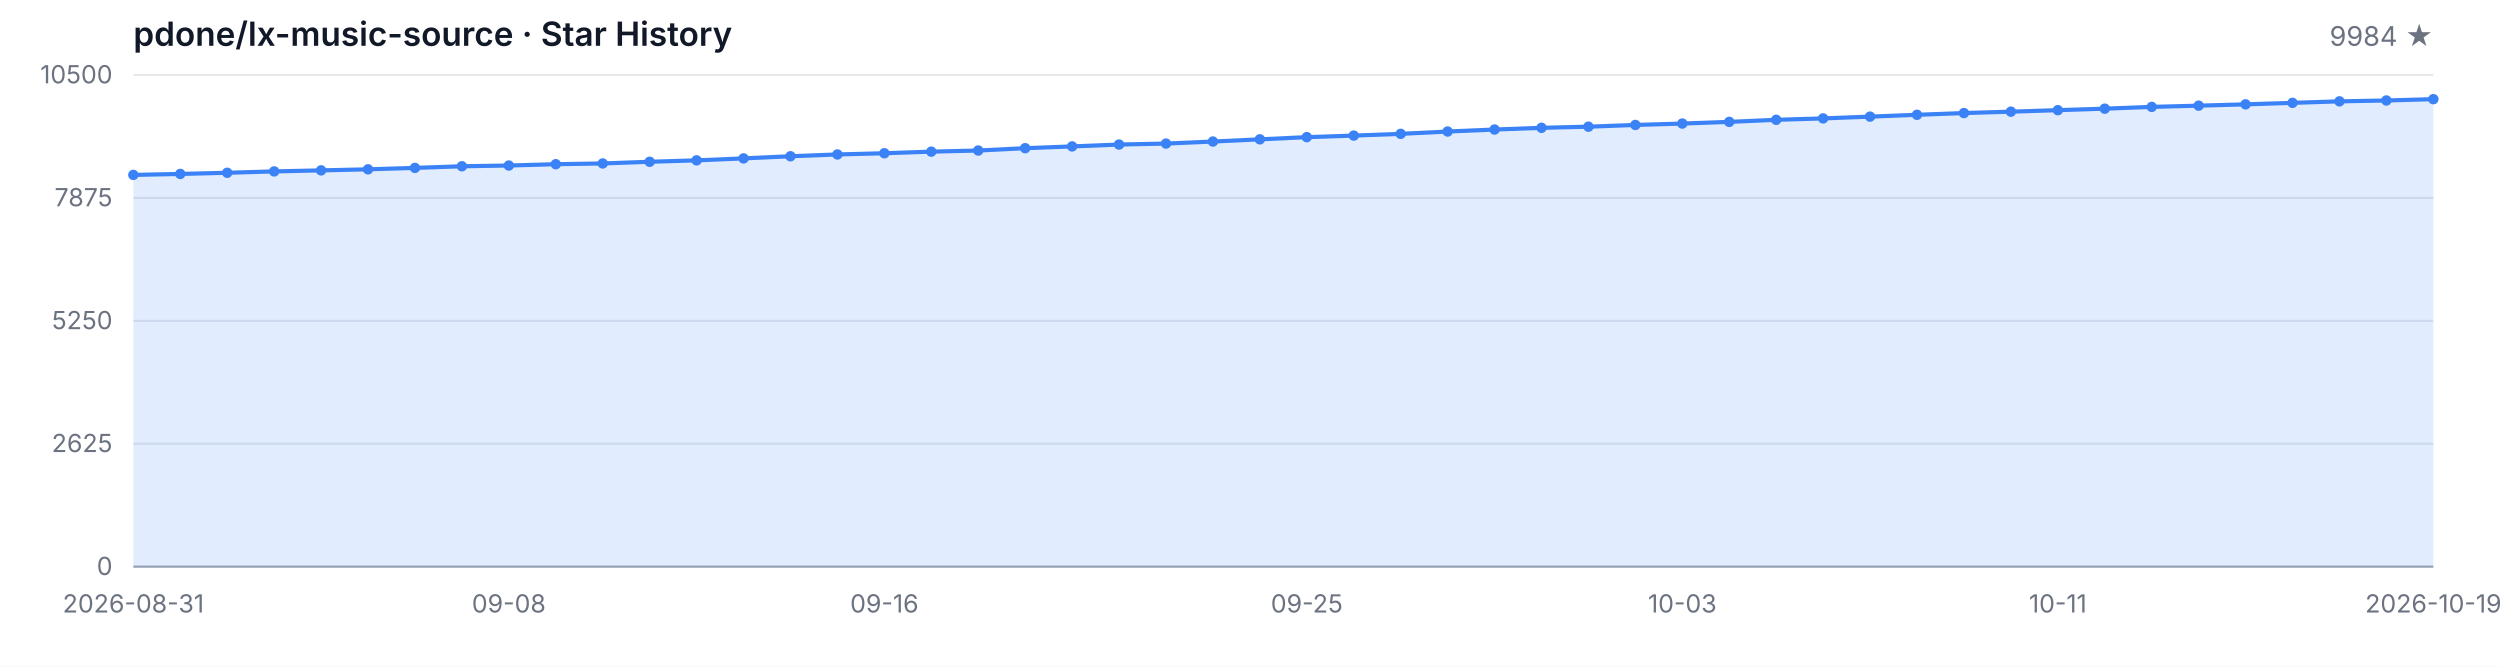
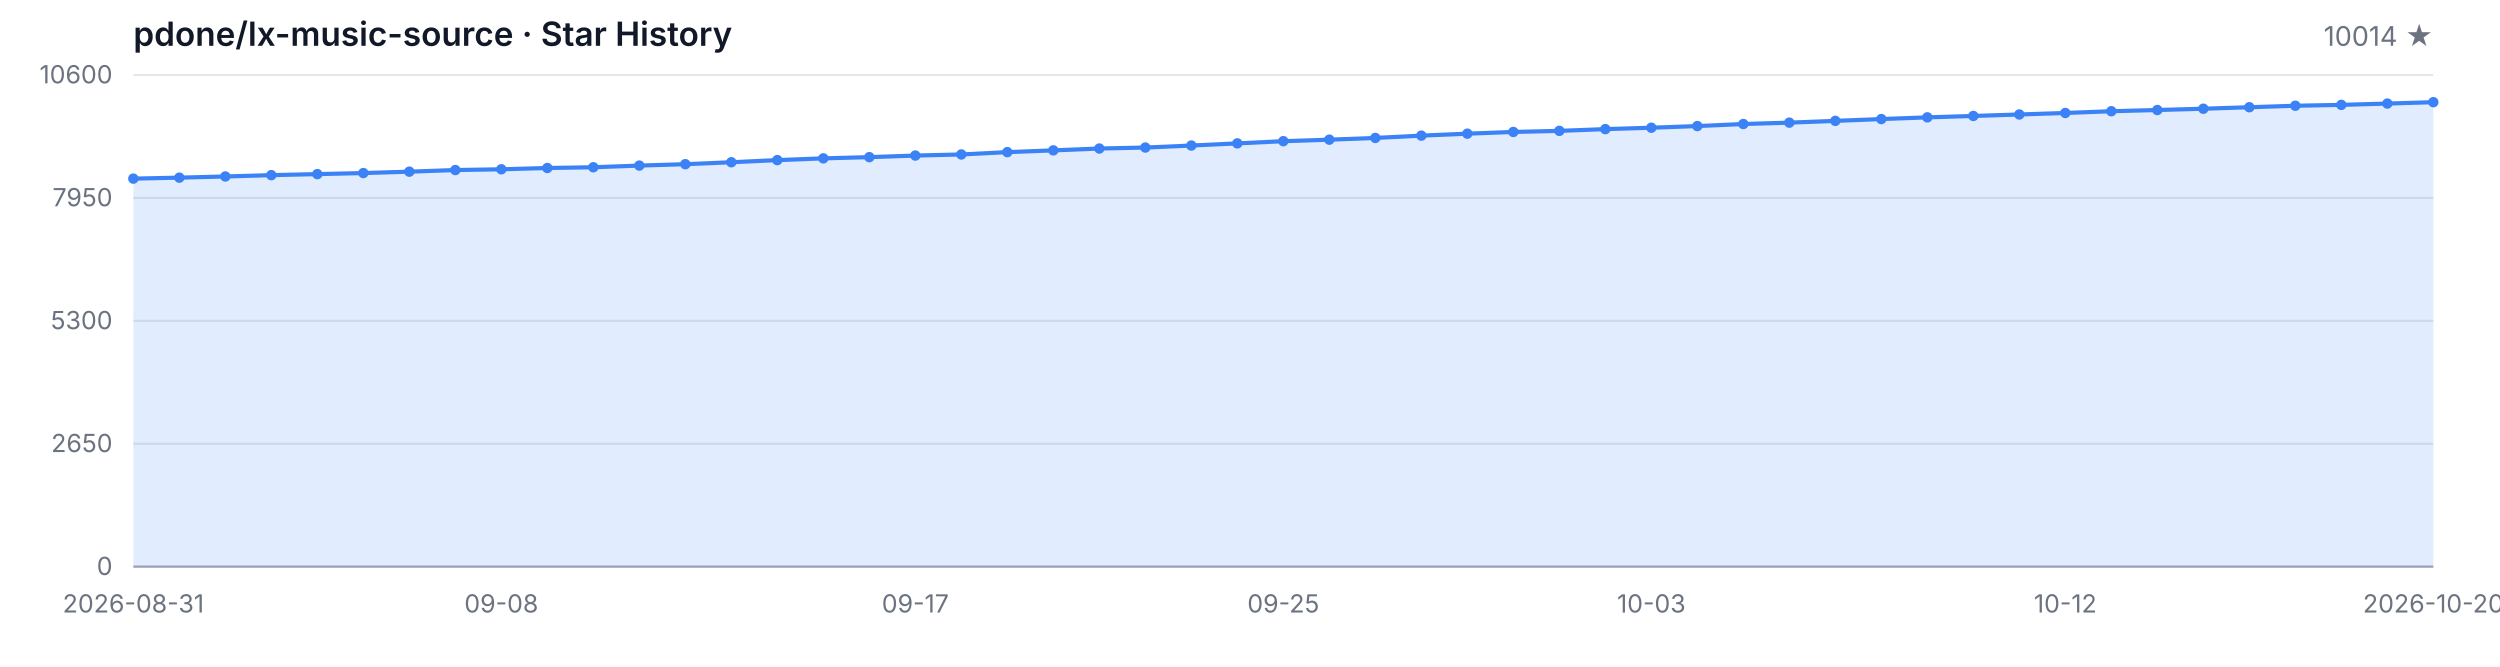
<svg xmlns="http://www.w3.org/2000/svg" width="1200" height="320" viewBox="0 0 1200 320" role="img" aria-label="Star History">
  <style>
  .bg { fill: #ffffff; }
  .grid { stroke: #e5e7eb; stroke-width: 1; }
  .axis { stroke: #9ca3af; stroke-width: 1; }
  .area { fill: rgba(59, 130, 246, 0.15); }
  .line { fill: none; stroke: #3b82f6; stroke-width: 2; stroke-linejoin: round; stroke-linecap: round; }
  .dot { fill: #3b82f6; }
  .tlabel { fill: #6b7280; font-family: -apple-system, BlinkMacSystemFont, 'Segoe UI', sans-serif; font-size: 12px; }
  .title { fill: #111827; font-family: -apple-system, BlinkMacSystemFont, 'Segoe UI', sans-serif; font-size: 16px; font-weight: 600; }
  .subtitle { fill: #6b7280; font-family: -apple-system, BlinkMacSystemFont, 'Segoe UI', sans-serif; font-size: 13px; }
  @media (prefers-color-scheme: dark) {
    .bg { fill: #0d1117; }
    .grid { stroke: #21262d; }
    .axis { stroke: #484f58; }
    .area { fill: rgba(58, 132, 255, 0.18); }
    .line { stroke: #58a6ff; }
    .dot { fill: #58a6ff; }
    .tlabel { fill: #8b949e; }
    .title { fill: #c9d1d9; }
    .subtitle { fill: #8b949e; }
  }
</style>
  <rect class="bg" width="1200" height="320" />
  <text class="title" x="64" y="22">pdone/lx-music-source · Star History</text>
-   <text class="subtitle" x="1168" y="22" text-anchor="end">9984 ★</text>
+   <text class="subtitle" x="1168" y="22" text-anchor="end">10014 ★</text>
  <line class="grid" x1="64" y1="272.00" x2="1168" y2="272.00" />
  <line class="grid" x1="64" y1="213.00" x2="1168" y2="213.00" />
  <line class="grid" x1="64" y1="154.00" x2="1168" y2="154.00" />
  <line class="grid" x1="64" y1="95.00" x2="1168" y2="95.00" />
  <line class="grid" x1="64" y1="36.00" x2="1168" y2="36.00" />
  <text class="tlabel" x="54" y="276.00" text-anchor="end">0</text>
-   <text class="tlabel" x="54" y="217.00" text-anchor="end">2625</text>
-   <text class="tlabel" x="54" y="158.00" text-anchor="end">5250</text>
-   <text class="tlabel" x="54" y="99.00" text-anchor="end">7875</text>
-   <text class="tlabel" x="54" y="40.00" text-anchor="end">10500</text>
+   <text class="tlabel" x="54" y="217.00" text-anchor="end">2650</text>
+   <text class="tlabel" x="54" y="158.00" text-anchor="end">5300</text>
+   <text class="tlabel" x="54" y="99.00" text-anchor="end">7950</text>
+   <text class="tlabel" x="54" y="40.00" text-anchor="end">10600</text>
  <line class="axis" x1="64" y1="272" x2="1168" y2="272" />
-   <path class="area" d="M 64.00 272.00 L 64.00 83.96 L 86.53 83.49 L 109.06 82.93 L 131.59 82.28 L 154.12 81.78 L 176.65 81.27 L 199.18 80.59 L 221.71 79.81 L 244.24 79.45 L 266.78 78.82 L 289.31 78.46 L 311.84 77.65 L 334.37 76.97 L 356.90 76.03 L 379.43 75.00 L 401.96 74.14 L 424.49 73.56 L 447.02 72.79 L 469.55 72.25 L 492.08 71.13 L 514.61 70.28 L 537.14 69.38 L 559.67 68.91 L 582.20 67.94 L 604.73 66.88 L 627.27 65.83 L 649.80 65.08 L 672.33 64.25 L 694.86 63.13 L 717.39 62.18 L 739.92 61.35 L 762.45 60.81 L 784.98 59.98 L 807.51 59.31 L 830.04 58.50 L 852.57 57.51 L 875.10 56.84 L 897.63 55.98 L 920.16 55.10 L 942.69 54.27 L 965.22 53.60 L 987.76 52.88 L 1010.29 52.16 L 1032.82 51.31 L 1055.35 50.72 L 1077.88 50.09 L 1100.41 49.37 L 1122.94 48.65 L 1145.47 48.23 L 1168.00 47.60 L 1168.00 272.00 Z" />
-   <path class="line" d="M 64.00 83.96 L 86.53 83.49 L 109.06 82.93 L 131.59 82.28 L 154.12 81.78 L 176.65 81.27 L 199.18 80.59 L 221.71 79.81 L 244.24 79.45 L 266.78 78.82 L 289.31 78.46 L 311.84 77.65 L 334.37 76.97 L 356.90 76.03 L 379.43 75.00 L 401.96 74.14 L 424.49 73.56 L 447.02 72.79 L 469.55 72.25 L 492.08 71.13 L 514.61 70.28 L 537.14 69.38 L 559.67 68.91 L 582.20 67.94 L 604.73 66.88 L 627.27 65.83 L 649.80 65.08 L 672.33 64.25 L 694.86 63.13 L 717.39 62.18 L 739.92 61.35 L 762.45 60.81 L 784.98 59.98 L 807.51 59.31 L 830.04 58.50 L 852.57 57.51 L 875.10 56.84 L 897.63 55.98 L 920.16 55.10 L 942.69 54.27 L 965.22 53.60 L 987.76 52.88 L 1010.29 52.16 L 1032.82 51.31 L 1055.35 50.72 L 1077.88 50.09 L 1100.41 49.37 L 1122.94 48.65 L 1145.47 48.23 L 1168.00 47.60" />
-   <circle class="dot" cx="64.00" cy="83.96" r="2.5" />
-   <circle class="dot" cx="86.53" cy="83.49" r="2.5" />
-   <circle class="dot" cx="109.06" cy="82.93" r="2.5" />
-   <circle class="dot" cx="131.59" cy="82.28" r="2.5" />
-   <circle class="dot" cx="154.12" cy="81.78" r="2.5" />
-   <circle class="dot" cx="176.65" cy="81.27" r="2.5" />
-   <circle class="dot" cx="199.18" cy="80.59" r="2.5" />
-   <circle class="dot" cx="221.71" cy="79.81" r="2.5" />
-   <circle class="dot" cx="244.24" cy="79.45" r="2.5" />
-   <circle class="dot" cx="266.78" cy="78.82" r="2.5" />
-   <circle class="dot" cx="289.31" cy="78.46" r="2.5" />
-   <circle class="dot" cx="311.84" cy="77.65" r="2.5" />
-   <circle class="dot" cx="334.37" cy="76.97" r="2.5" />
-   <circle class="dot" cx="356.90" cy="76.03" r="2.5" />
-   <circle class="dot" cx="379.43" cy="75.00" r="2.5" />
-   <circle class="dot" cx="401.96" cy="74.14" r="2.5" />
-   <circle class="dot" cx="424.49" cy="73.56" r="2.5" />
-   <circle class="dot" cx="447.02" cy="72.79" r="2.5" />
-   <circle class="dot" cx="469.55" cy="72.25" r="2.5" />
-   <circle class="dot" cx="492.08" cy="71.13" r="2.5" />
-   <circle class="dot" cx="514.61" cy="70.28" r="2.5" />
-   <circle class="dot" cx="537.14" cy="69.38" r="2.5" />
-   <circle class="dot" cx="559.67" cy="68.91" r="2.5" />
-   <circle class="dot" cx="582.20" cy="67.94" r="2.5" />
-   <circle class="dot" cx="604.73" cy="66.88" r="2.5" />
-   <circle class="dot" cx="627.27" cy="65.83" r="2.5" />
-   <circle class="dot" cx="649.80" cy="65.08" r="2.5" />
-   <circle class="dot" cx="672.33" cy="64.25" r="2.5" />
-   <circle class="dot" cx="694.86" cy="63.13" r="2.5" />
-   <circle class="dot" cx="717.39" cy="62.18" r="2.5" />
-   <circle class="dot" cx="739.92" cy="61.35" r="2.5" />
-   <circle class="dot" cx="762.45" cy="60.81" r="2.5" />
-   <circle class="dot" cx="784.98" cy="59.98" r="2.5" />
-   <circle class="dot" cx="807.51" cy="59.31" r="2.5" />
-   <circle class="dot" cx="830.04" cy="58.50" r="2.5" />
-   <circle class="dot" cx="852.57" cy="57.51" r="2.5" />
-   <circle class="dot" cx="875.10" cy="56.84" r="2.5" />
-   <circle class="dot" cx="897.63" cy="55.98" r="2.5" />
-   <circle class="dot" cx="920.16" cy="55.10" r="2.5" />
-   <circle class="dot" cx="942.69" cy="54.27" r="2.5" />
-   <circle class="dot" cx="965.22" cy="53.60" r="2.5" />
-   <circle class="dot" cx="987.76" cy="52.88" r="2.5" />
-   <circle class="dot" cx="1010.29" cy="52.16" r="2.5" />
-   <circle class="dot" cx="1032.82" cy="51.31" r="2.5" />
-   <circle class="dot" cx="1055.35" cy="50.72" r="2.5" />
-   <circle class="dot" cx="1077.88" cy="50.09" r="2.5" />
-   <circle class="dot" cx="1100.41" cy="49.37" r="2.5" />
-   <circle class="dot" cx="1122.94" cy="48.65" r="2.5" />
-   <circle class="dot" cx="1145.47" cy="48.23" r="2.5" />
-   <circle class="dot" cx="1168.00" cy="47.60" r="2.5" />
+   <path class="area" d="M 64.00 272.00 L 64.00 85.74 L 86.08 85.27 L 108.16 84.71 L 130.24 84.07 L 152.32 83.58 L 174.40 83.07 L 196.48 82.40 L 218.56 81.62 L 240.64 81.26 L 262.72 80.64 L 284.80 80.28 L 306.88 79.48 L 328.96 78.81 L 351.04 77.88 L 373.12 76.85 L 395.20 76.01 L 417.28 75.43 L 439.36 74.67 L 461.44 74.14 L 483.52 73.03 L 505.60 72.18 L 527.68 71.29 L 549.76 70.82 L 571.84 69.86 L 593.92 68.82 L 616.00 67.77 L 638.08 67.04 L 660.16 66.21 L 682.24 65.10 L 704.32 64.16 L 726.40 63.34 L 748.48 62.81 L 770.56 61.98 L 792.64 61.31 L 814.72 60.51 L 836.80 59.53 L 858.88 58.87 L 880.96 58.02 L 903.04 57.15 L 925.12 56.33 L 947.20 55.66 L 969.28 54.95 L 991.36 54.23 L 1013.44 53.39 L 1035.52 52.81 L 1057.60 52.19 L 1079.68 51.47 L 1101.76 50.76 L 1123.84 50.34 L 1145.92 49.71 L 1168.00 49.05 L 1168.00 272.00 Z" />
+   <path class="line" d="M 64.00 85.74 L 86.08 85.27 L 108.16 84.71 L 130.24 84.07 L 152.32 83.58 L 174.40 83.07 L 196.48 82.40 L 218.56 81.62 L 240.64 81.26 L 262.72 80.64 L 284.80 80.28 L 306.88 79.48 L 328.96 78.81 L 351.04 77.88 L 373.12 76.85 L 395.20 76.01 L 417.28 75.43 L 439.36 74.67 L 461.44 74.14 L 483.52 73.03 L 505.60 72.18 L 527.68 71.29 L 549.76 70.82 L 571.84 69.86 L 593.92 68.82 L 616.00 67.77 L 638.08 67.04 L 660.16 66.21 L 682.24 65.10 L 704.32 64.16 L 726.40 63.34 L 748.48 62.81 L 770.56 61.98 L 792.64 61.31 L 814.72 60.51 L 836.80 59.53 L 858.88 58.87 L 880.96 58.02 L 903.04 57.15 L 925.12 56.33 L 947.20 55.66 L 969.28 54.95 L 991.36 54.23 L 1013.44 53.39 L 1035.52 52.81 L 1057.60 52.19 L 1079.68 51.47 L 1101.76 50.76 L 1123.84 50.34 L 1145.92 49.71 L 1168.00 49.05" />
+   <circle class="dot" cx="64.00" cy="85.74" r="2.5" />
+   <circle class="dot" cx="86.08" cy="85.27" r="2.5" />
+   <circle class="dot" cx="108.16" cy="84.71" r="2.5" />
+   <circle class="dot" cx="130.24" cy="84.07" r="2.5" />
+   <circle class="dot" cx="152.32" cy="83.58" r="2.5" />
+   <circle class="dot" cx="174.40" cy="83.07" r="2.5" />
+   <circle class="dot" cx="196.48" cy="82.40" r="2.5" />
+   <circle class="dot" cx="218.56" cy="81.62" r="2.5" />
+   <circle class="dot" cx="240.64" cy="81.26" r="2.5" />
+   <circle class="dot" cx="262.72" cy="80.64" r="2.5" />
+   <circle class="dot" cx="284.80" cy="80.28" r="2.5" />
+   <circle class="dot" cx="306.88" cy="79.48" r="2.5" />
+   <circle class="dot" cx="328.96" cy="78.81" r="2.5" />
+   <circle class="dot" cx="351.04" cy="77.88" r="2.5" />
+   <circle class="dot" cx="373.12" cy="76.85" r="2.5" />
+   <circle class="dot" cx="395.20" cy="76.01" r="2.5" />
+   <circle class="dot" cx="417.28" cy="75.43" r="2.5" />
+   <circle class="dot" cx="439.36" cy="74.67" r="2.5" />
+   <circle class="dot" cx="461.44" cy="74.14" r="2.5" />
+   <circle class="dot" cx="483.52" cy="73.03" r="2.5" />
+   <circle class="dot" cx="505.60" cy="72.18" r="2.5" />
+   <circle class="dot" cx="527.68" cy="71.29" r="2.5" />
+   <circle class="dot" cx="549.76" cy="70.82" r="2.5" />
+   <circle class="dot" cx="571.84" cy="69.86" r="2.5" />
+   <circle class="dot" cx="593.92" cy="68.82" r="2.5" />
+   <circle class="dot" cx="616.00" cy="67.77" r="2.5" />
+   <circle class="dot" cx="638.08" cy="67.04" r="2.5" />
+   <circle class="dot" cx="660.16" cy="66.21" r="2.5" />
+   <circle class="dot" cx="682.24" cy="65.10" r="2.5" />
+   <circle class="dot" cx="704.32" cy="64.16" r="2.5" />
+   <circle class="dot" cx="726.40" cy="63.34" r="2.5" />
+   <circle class="dot" cx="748.48" cy="62.81" r="2.5" />
+   <circle class="dot" cx="770.56" cy="61.98" r="2.5" />
+   <circle class="dot" cx="792.64" cy="61.31" r="2.5" />
+   <circle class="dot" cx="814.72" cy="60.51" r="2.5" />
+   <circle class="dot" cx="836.80" cy="59.53" r="2.5" />
+   <circle class="dot" cx="858.88" cy="58.87" r="2.5" />
+   <circle class="dot" cx="880.96" cy="58.02" r="2.5" />
+   <circle class="dot" cx="903.04" cy="57.15" r="2.5" />
+   <circle class="dot" cx="925.12" cy="56.33" r="2.5" />
+   <circle class="dot" cx="947.20" cy="55.66" r="2.5" />
+   <circle class="dot" cx="969.28" cy="54.95" r="2.5" />
+   <circle class="dot" cx="991.36" cy="54.23" r="2.5" />
+   <circle class="dot" cx="1013.44" cy="53.39" r="2.5" />
+   <circle class="dot" cx="1035.52" cy="52.81" r="2.5" />
+   <circle class="dot" cx="1057.60" cy="52.19" r="2.5" />
+   <circle class="dot" cx="1079.68" cy="51.47" r="2.5" />
+   <circle class="dot" cx="1101.76" cy="50.76" r="2.5" />
+   <circle class="dot" cx="1123.84" cy="50.34" r="2.5" />
+   <circle class="dot" cx="1145.92" cy="49.71" r="2.5" />
+   <circle class="dot" cx="1168.00" cy="49.05" r="2.5" />
  <text class="tlabel" x="64.00" y="294" text-anchor="middle">2026-08-31</text>
-   <text class="tlabel" x="244.24" y="294" text-anchor="middle">09-08</text>
-   <text class="tlabel" x="424.49" y="294" text-anchor="middle">09-16</text>
-   <text class="tlabel" x="627.27" y="294" text-anchor="middle">09-25</text>
-   <text class="tlabel" x="807.51" y="294" text-anchor="middle">10-03</text>
-   <text class="tlabel" x="987.76" y="294" text-anchor="middle">10-11</text>
-   <text class="tlabel" x="1168.00" y="294" text-anchor="middle">2026-10-19</text>
+   <text class="tlabel" x="240.64" y="294" text-anchor="middle">09-08</text>
+   <text class="tlabel" x="439.36" y="294" text-anchor="middle">09-17</text>
+   <text class="tlabel" x="616.00" y="294" text-anchor="middle">09-25</text>
+   <text class="tlabel" x="792.64" y="294" text-anchor="middle">10-03</text>
+   <text class="tlabel" x="991.36" y="294" text-anchor="middle">10-12</text>
+   <text class="tlabel" x="1168.00" y="294" text-anchor="middle">2026-10-20</text>
</svg>
